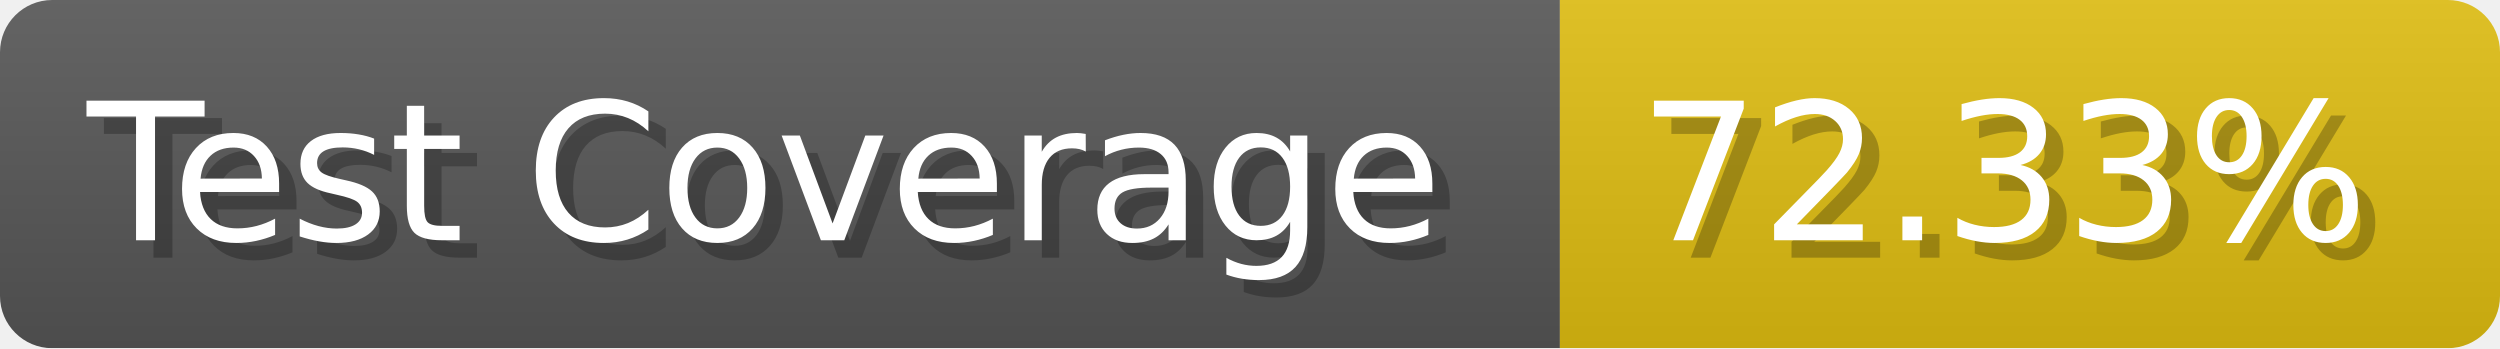
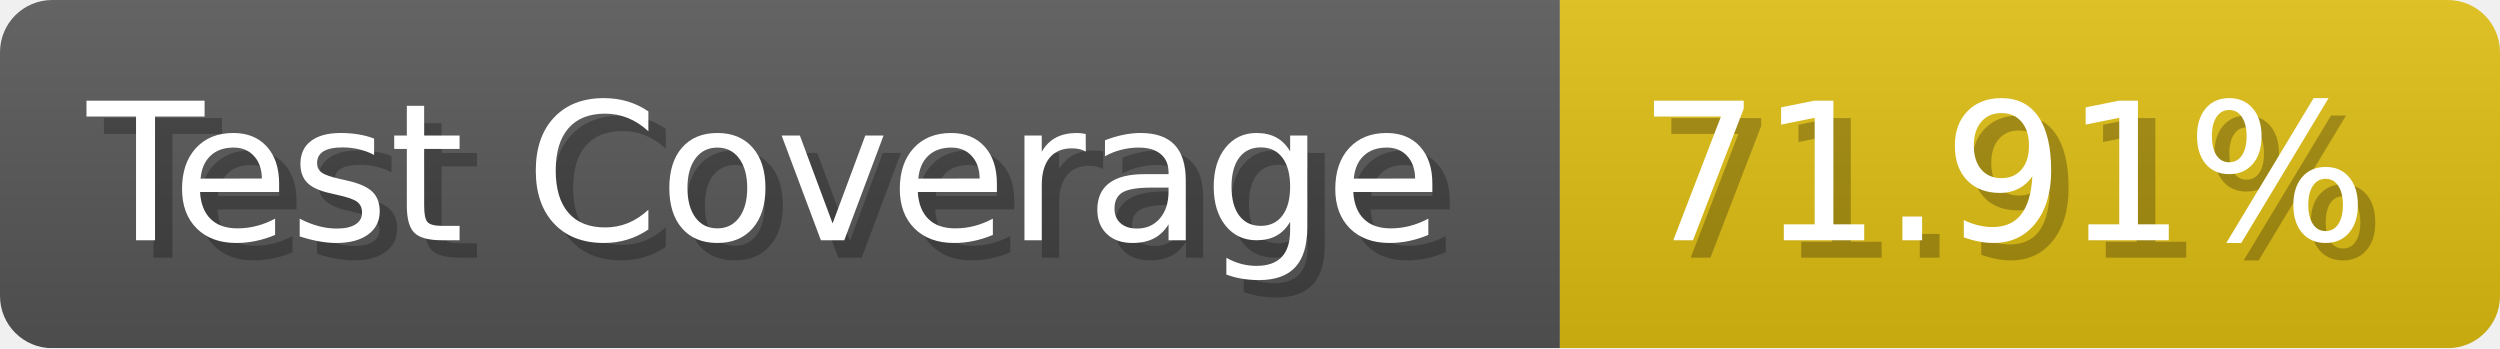
- <svg xmlns="http://www.w3.org/2000/svg" width="143.6" height="20" viewBox="0 0 1436 200" role="img" aria-label="Test Coverage: 72.33%">
+ <svg xmlns="http://www.w3.org/2000/svg" width="143.6" height="20" viewBox="0 0 1436 200" role="img" aria-label="Test Coverage: 71.91%">
  <linearGradient id="a" x2="0" y2="100%">
    <stop offset="0" stop-opacity=".1" stop-color="#EEE" />
    <stop offset="1" stop-opacity=".1" />
  </linearGradient>
  <mask id="m">
    <rect width="1436" height="200" rx="30" fill="#FFF" />
  </mask>
  <g mask="url(#m)">
    <rect width="896" height="200" fill="#555" />
    <rect width="540" height="200" fill="#DB1" x="896" />
    <rect width="1436" height="200" fill="url(#a)" />
  </g>
  <g aria-hidden="true" fill="#fff" text-anchor="start" font-family="Verdana,DejaVu Sans,sans-serif" font-size="110">
    <text x="60" y="148" textLength="796" fill="#000" opacity="0.25">Test Coverage</text>
    <text x="50" y="138" textLength="796">Test Coverage</text>
-     <text x="951" y="148" textLength="440" fill="#000" opacity="0.25">72.33%</text>
-     <text x="941" y="138" textLength="440">72.33%</text>
+     <text x="951" y="148" textLength="440" fill="#000" opacity="0.25">71.91%</text>
+     <text x="941" y="138" textLength="440">71.91%</text>
  </g>
</svg>
